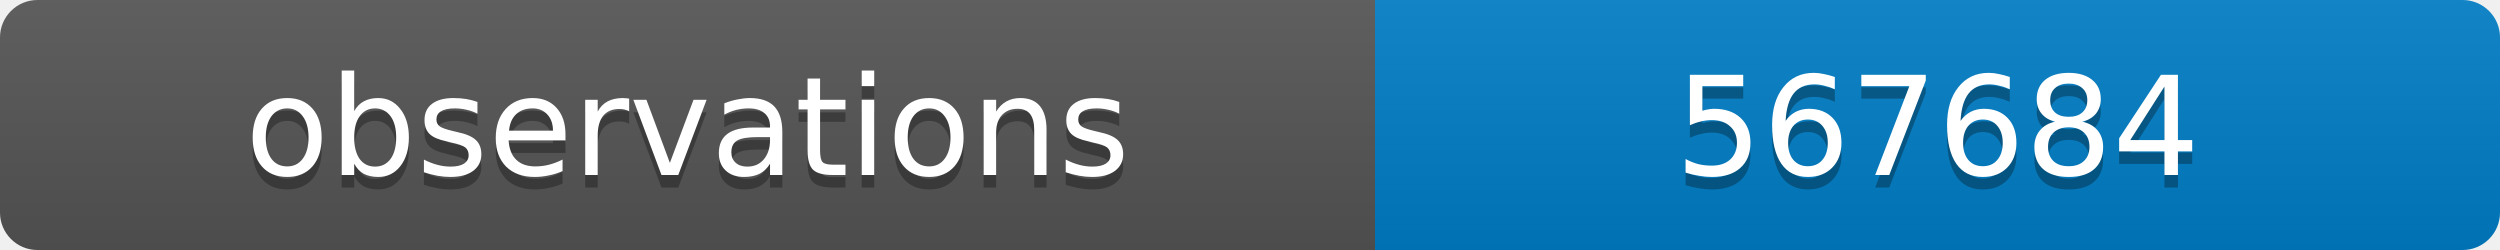
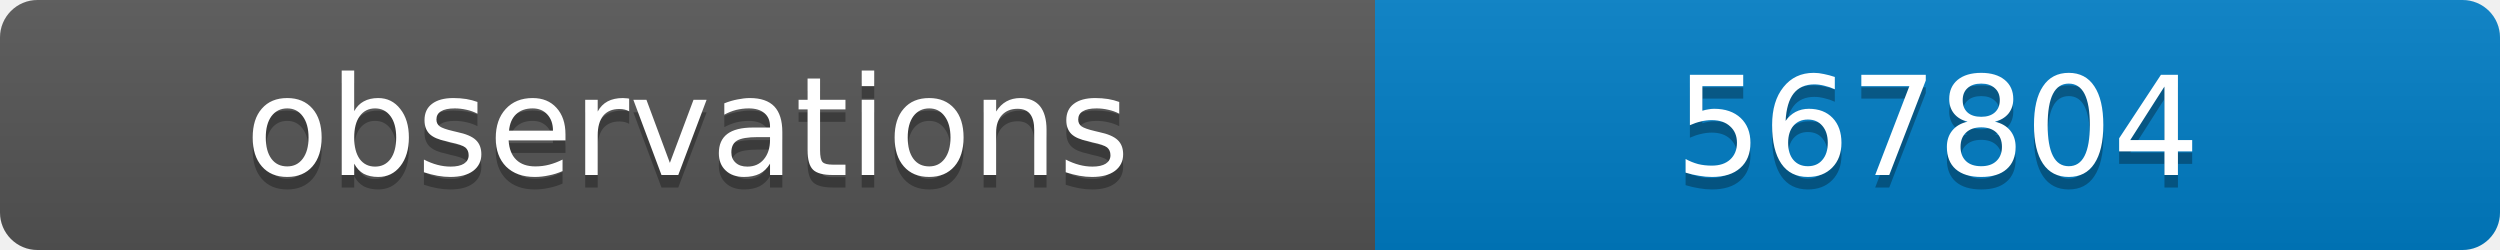
<svg xmlns="http://www.w3.org/2000/svg" width="200" height="20">
  <linearGradient id="b" x2="0" y2="100%">
    <stop offset="0" stop-color="#bbb" stop-opacity=".1" />
    <stop offset="1" stop-opacity=".1" />
  </linearGradient>
  <clipPath id="a">
    <rect width="200" height="20" rx="3" fill="#fff" />
  </clipPath>
  <g clip-path="url(#a)">
    <path fill="#555" d="M0 0h110v20H0z" />
    <path fill="#007ec6" d="M110 0h90v20H110z" />
    <path fill="url(#b)" d="M0 0h200v20H0z" />
  </g>
  <g fill="#fff" text-anchor="middle" font-family="DejaVu Sans,Verdana,Geneva,sans-serif" font-size="11">
    <text x="55" y="15" fill="#010101" fill-opacity=".3">observations</text>
    <text x="55" y="14">observations</text>
-     <text x="155" y="15" fill="#010101" fill-opacity=".3">567684</text>
-     <text x="155" y="14">567684</text>
+     <text x="155" y="15" fill="#010101" fill-opacity=".3">567804</text>
+     <text x="155" y="14">567804</text>
  </g>
</svg>
